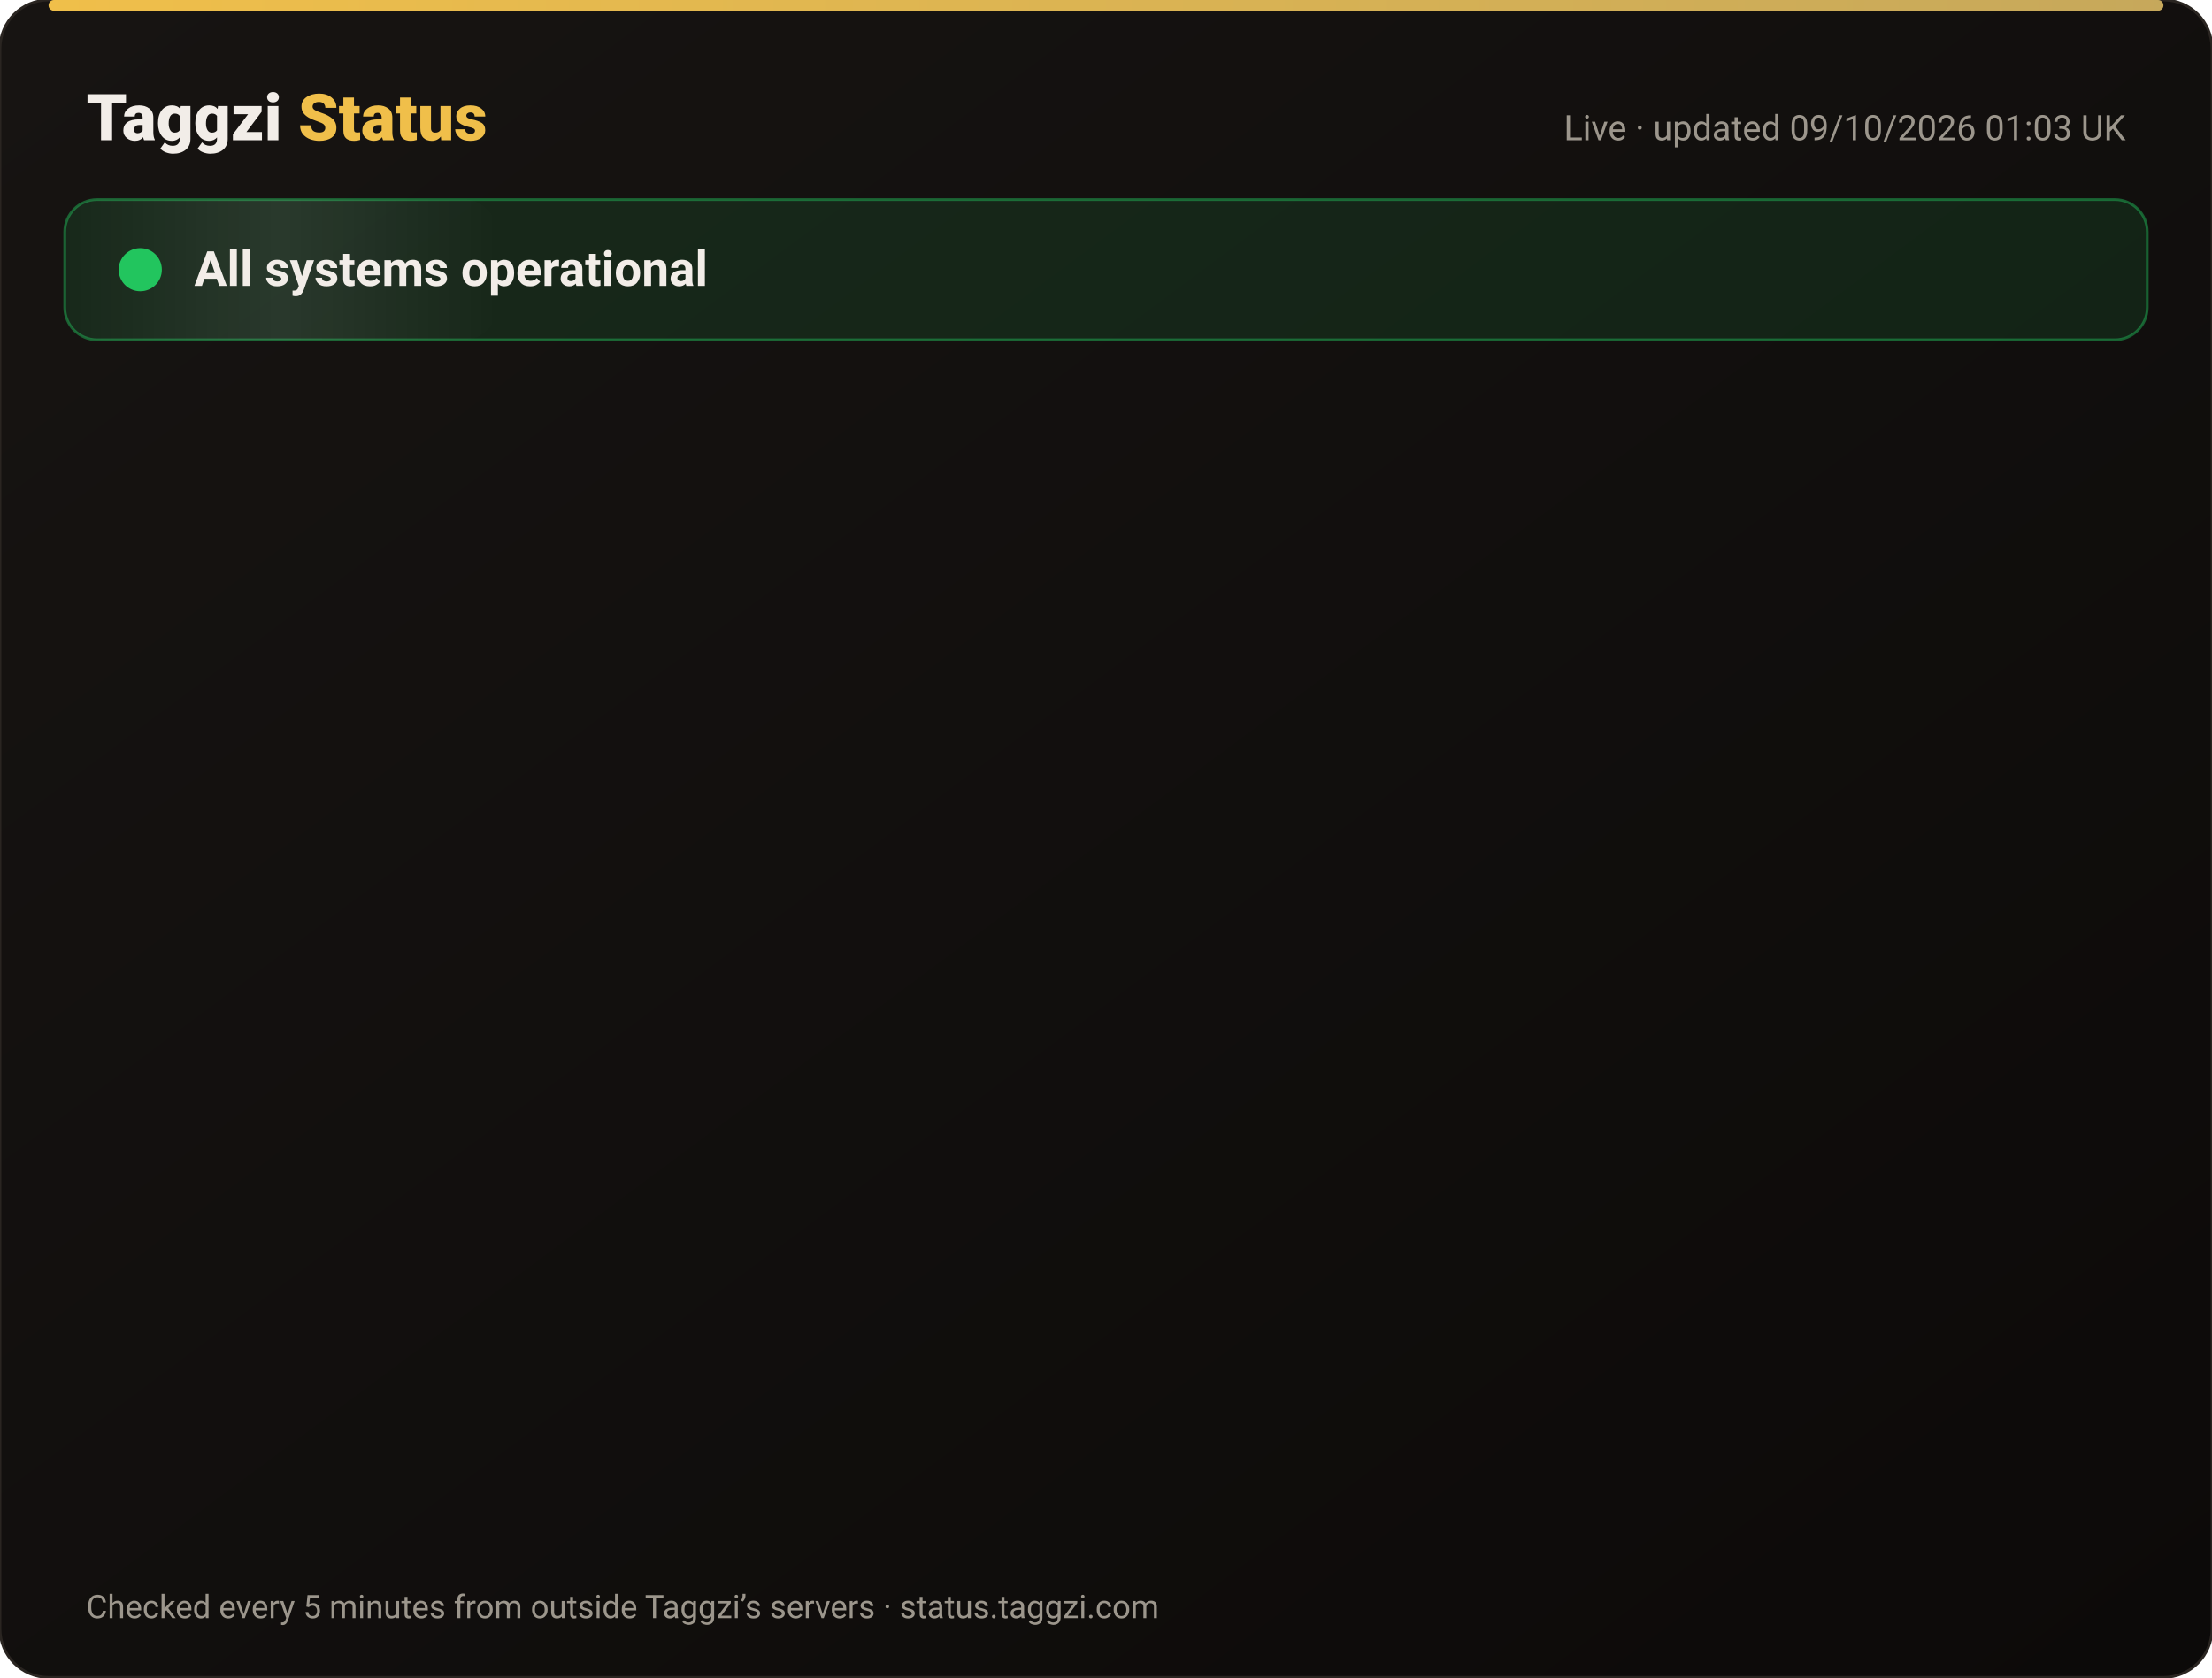
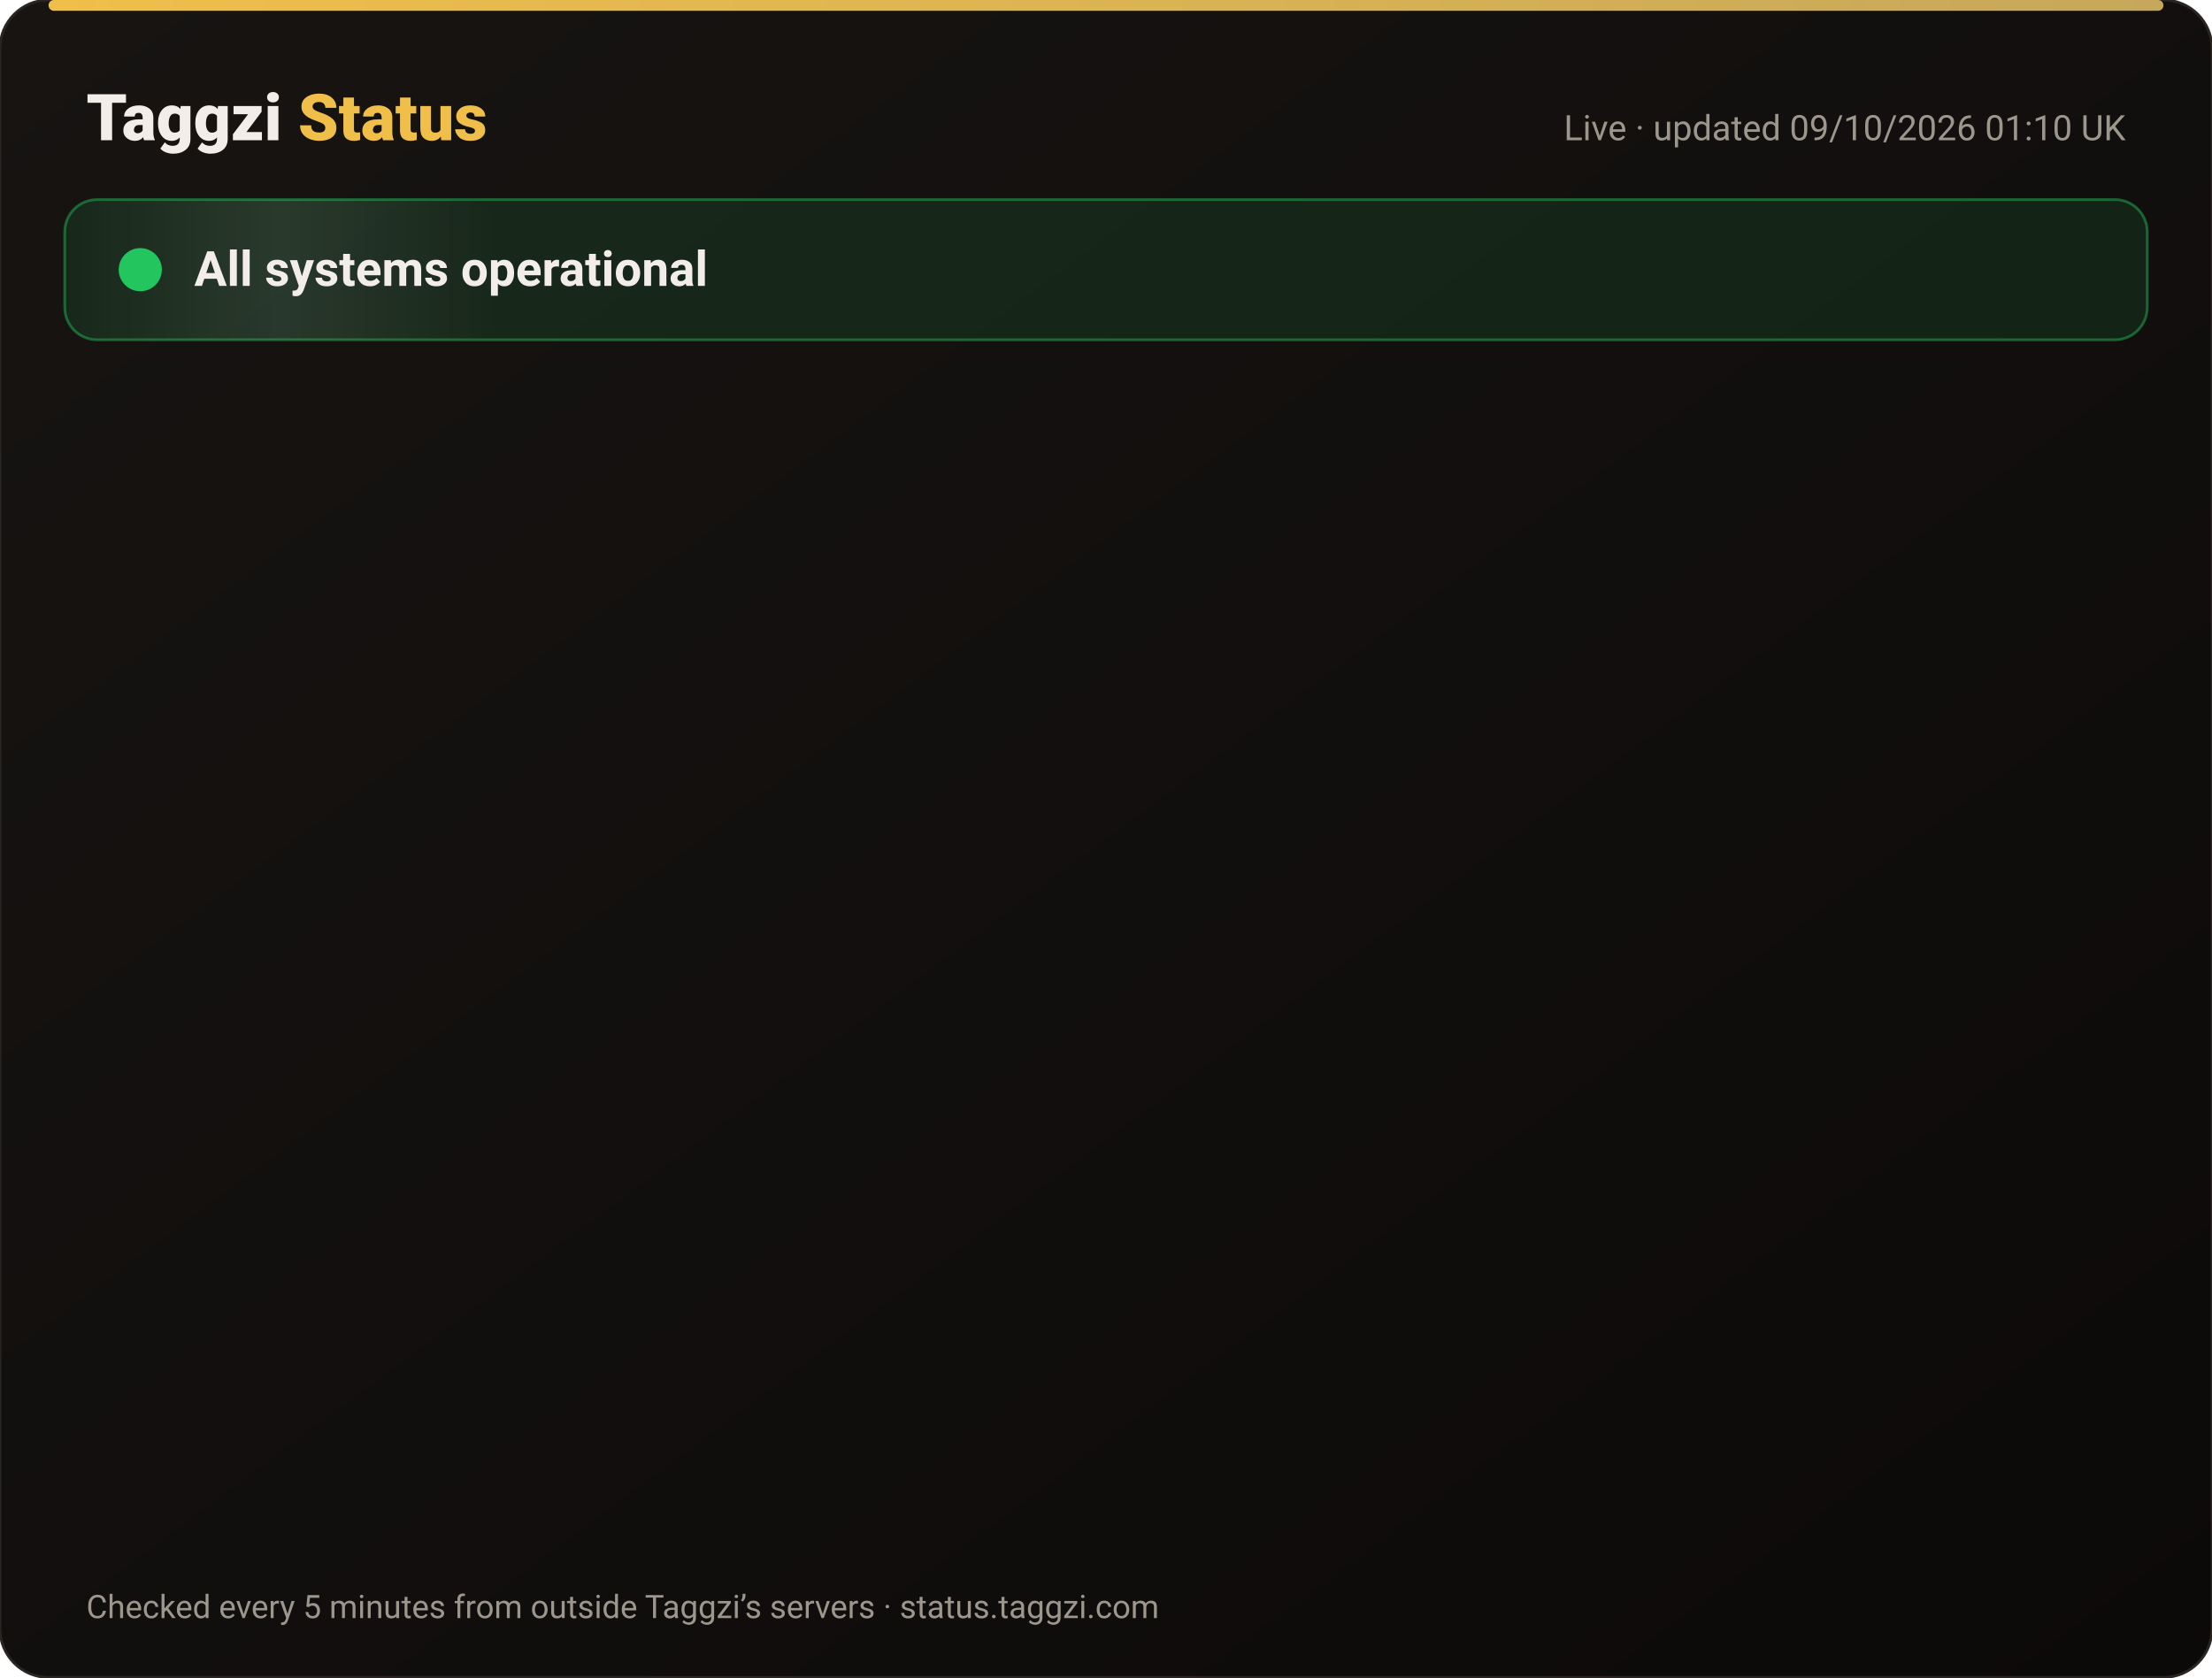
<svg xmlns="http://www.w3.org/2000/svg" width="820" height="622" viewBox="0 0 820 622" font-family="-apple-system,Segoe UI,Roboto,Helvetica,Arial,sans-serif">
  <defs>
    <linearGradient id="bg" x1="0" y1="0" x2="1" y2="1">
      <stop offset="0" stop-color="#171412" />
      <stop offset="1" stop-color="#0C0A09" />
    </linearGradient>
    <linearGradient id="gold" x1="0" x2="1">
      <stop offset="0" stop-color="#F0BF4A" />
      <stop offset="1" stop-color="#c6a85b" />
    </linearGradient>
    <linearGradient id="shine" x1="0" x2="1">
      <stop offset="0" stop-color="#fff" stop-opacity="0" />
      <stop offset=".5" stop-color="#fff" stop-opacity=".08" />
      <stop offset="1" stop-color="#fff" stop-opacity="0" />
    </linearGradient>
  </defs>
  <rect width="820" height="622" rx="18" fill="url(#bg)" stroke="#2a2521" />
  <rect x="18" y="0" width="784" height="4" rx="2" fill="url(#gold)" />
  <text x="32" y="52" font-size="24" font-weight="800" fill="#F2EDE8">Taggzi <tspan fill="#F0BF4A">Status</tspan>
  </text>
-   <text x="788" y="52" font-size="13" fill="#9C968C" text-anchor="end">Live · updated 09/10/2026 01:03 UK</text>
+   <text x="788" y="52" font-size="13" fill="#9C968C" text-anchor="end">Live · updated 09/10/2026 01:10 UK</text>
  <rect x="24" y="74" width="772" height="52" rx="12" fill="#22c55e" fill-opacity=".12" stroke="#22c55e" stroke-opacity=".45" />
  <rect x="24" y="74" width="160" height="52" rx="12" fill="url(#shine)">
    <animate attributeName="x" from="-160" to="820" dur="4s" repeatCount="indefinite" />
  </rect>
  <circle cx="52" cy="100" r="7" fill="#22c55e" />
  <circle cx="52" cy="100" r="7" fill="none" stroke="#22c55e" stroke-width="2">
    <animate attributeName="r" values="7;15;7" dur="2s" repeatCount="indefinite" />
    <animate attributeName="opacity" values=".9;0;.9" dur="2s" repeatCount="indefinite" />
  </circle>
  <text x="72" y="106" font-size="18" font-weight="700" fill="#F2EDE8">All systems operational</text>
  <g opacity="0">
    <animate attributeName="opacity" from="0" to="1" begin="0.00s" dur=".6s" fill="freeze" />
    <line x1="32" y1="188" x2="788" y2="188" stroke="#2a2521" />
    <circle cx="44" cy="166" r="6" fill="#22c55e">
      <animate attributeName="opacity" values="1;.45;1" dur="2.4s" begin="0.00s" repeatCount="indefinite" />
    </circle>
    <text x="62" y="171" font-size="15" font-weight="650" fill="#F2EDE8">Website</text>
    <text x="630" y="171" font-size="13" fill="#9C968C" text-anchor="end">100.00% uptime</text>
    <rect x="648" y="154" width="140" height="24" rx="12" fill="#22c55e" fill-opacity=".14" stroke="#22c55e" stroke-opacity=".5" />
    <text x="718" y="171" font-size="12" font-weight="700" fill="#22c55e" text-anchor="middle">Operational</text>
  </g>
  <g opacity="0">
    <animate attributeName="opacity" from="0" to="1" begin="0.15s" dur=".6s" fill="freeze" />
    <line x1="32" y1="234" x2="788" y2="234" stroke="#2a2521" />
    <circle cx="44" cy="212" r="6" fill="#22c55e">
      <animate attributeName="opacity" values="1;.45;1" dur="2.4s" begin="0.15s" repeatCount="indefinite" />
    </circle>
    <text x="62" y="217" font-size="15" font-weight="650" fill="#F2EDE8">Tag scans</text>
    <text x="630" y="217" font-size="13" fill="#9C968C" text-anchor="end">100.00% uptime</text>
    <rect x="648" y="200" width="140" height="24" rx="12" fill="#22c55e" fill-opacity=".14" stroke="#22c55e" stroke-opacity=".5" />
    <text x="718" y="217" font-size="12" font-weight="700" fill="#22c55e" text-anchor="middle">Operational</text>
  </g>
  <g opacity="0">
    <animate attributeName="opacity" from="0" to="1" begin="0.30s" dur=".6s" fill="freeze" />
    <line x1="32" y1="280" x2="788" y2="280" stroke="#2a2521" />
    <circle cx="44" cy="258" r="6" fill="#22c55e">
      <animate attributeName="opacity" values="1;.45;1" dur="2.4s" begin="0.30s" repeatCount="indefinite" />
    </circle>
    <text x="62" y="263" font-size="15" font-weight="650" fill="#F2EDE8">Manual tag lookup</text>
    <text x="630" y="263" font-size="13" fill="#9C968C" text-anchor="end">100.00% uptime</text>
    <rect x="648" y="246" width="140" height="24" rx="12" fill="#22c55e" fill-opacity=".14" stroke="#22c55e" stroke-opacity=".5" />
    <text x="718" y="263" font-size="12" font-weight="700" fill="#22c55e" text-anchor="middle">Operational</text>
  </g>
  <g opacity="0">
    <animate attributeName="opacity" from="0" to="1" begin="0.45s" dur=".6s" fill="freeze" />
    <line x1="32" y1="326" x2="788" y2="326" stroke="#2a2521" />
    <circle cx="44" cy="304" r="6" fill="#22c55e">
      <animate attributeName="opacity" values="1;.45;1" dur="2.4s" begin="0.45s" repeatCount="indefinite" />
    </circle>
    <text x="62" y="309" font-size="15" font-weight="650" fill="#F2EDE8">App &amp; login</text>
    <text x="630" y="309" font-size="13" fill="#9C968C" text-anchor="end">100.00% uptime</text>
    <rect x="648" y="292" width="140" height="24" rx="12" fill="#22c55e" fill-opacity=".14" stroke="#22c55e" stroke-opacity=".5" />
    <text x="718" y="309" font-size="12" font-weight="700" fill="#22c55e" text-anchor="middle">Operational</text>
  </g>
  <g opacity="0">
    <animate attributeName="opacity" from="0" to="1" begin="0.60s" dur=".6s" fill="freeze" />
    <line x1="32" y1="372" x2="788" y2="372" stroke="#2a2521" />
    <circle cx="44" cy="350" r="6" fill="#22c55e">
      <animate attributeName="opacity" values="1;.45;1" dur="2.4s" begin="0.60s" repeatCount="indefinite" />
    </circle>
    <text x="62" y="355" font-size="15" font-weight="650" fill="#F2EDE8">Community alerts</text>
    <text x="630" y="355" font-size="13" fill="#9C968C" text-anchor="end">100.00% uptime</text>
    <rect x="648" y="338" width="140" height="24" rx="12" fill="#22c55e" fill-opacity=".14" stroke="#22c55e" stroke-opacity=".5" />
    <text x="718" y="355" font-size="12" font-weight="700" fill="#22c55e" text-anchor="middle">Operational</text>
  </g>
  <g opacity="0">
    <animate attributeName="opacity" from="0" to="1" begin="0.75s" dur=".6s" fill="freeze" />
    <line x1="32" y1="418" x2="788" y2="418" stroke="#2a2521" />
    <circle cx="44" cy="396" r="6" fill="#22c55e">
      <animate attributeName="opacity" values="1;.45;1" dur="2.4s" begin="0.75s" repeatCount="indefinite" />
    </circle>
    <text x="62" y="401" font-size="15" font-weight="650" fill="#F2EDE8">Private calling</text>
    <text x="630" y="401" font-size="13" fill="#9C968C" text-anchor="end">100.00% uptime</text>
    <rect x="648" y="384" width="140" height="24" rx="12" fill="#22c55e" fill-opacity=".14" stroke="#22c55e" stroke-opacity=".5" />
    <text x="718" y="401" font-size="12" font-weight="700" fill="#22c55e" text-anchor="middle">Operational</text>
  </g>
  <g opacity="0">
    <animate attributeName="opacity" from="0" to="1" begin="0.90s" dur=".6s" fill="freeze" />
    <line x1="32" y1="464" x2="788" y2="464" stroke="#2a2521" />
    <circle cx="44" cy="442" r="6" fill="#22c55e">
      <animate attributeName="opacity" values="1;.45;1" dur="2.4s" begin="0.90s" repeatCount="indefinite" />
    </circle>
    <text x="62" y="447" font-size="15" font-weight="650" fill="#F2EDE8">Payments</text>
    <text x="630" y="447" font-size="13" fill="#9C968C" text-anchor="end">100.00% uptime</text>
    <rect x="648" y="430" width="140" height="24" rx="12" fill="#22c55e" fill-opacity=".14" stroke="#22c55e" stroke-opacity=".5" />
    <text x="718" y="447" font-size="12" font-weight="700" fill="#22c55e" text-anchor="middle">Operational</text>
  </g>
  <g opacity="0">
    <animate attributeName="opacity" from="0" to="1" begin="1.05s" dur=".6s" fill="freeze" />
    <line x1="32" y1="510" x2="788" y2="510" stroke="#2a2521" />
    <circle cx="44" cy="488" r="6" fill="#22c55e">
      <animate attributeName="opacity" values="1;.45;1" dur="2.4s" begin="1.05s" repeatCount="indefinite" />
    </circle>
    <text x="62" y="493" font-size="15" font-weight="650" fill="#F2EDE8">Email &amp; support</text>
    <text x="630" y="493" font-size="13" fill="#9C968C" text-anchor="end">100.00% uptime</text>
    <rect x="648" y="476" width="140" height="24" rx="12" fill="#22c55e" fill-opacity=".14" stroke="#22c55e" stroke-opacity=".5" />
    <text x="718" y="493" font-size="12" font-weight="700" fill="#22c55e" text-anchor="middle">Operational</text>
  </g>
  <g opacity="0">
    <animate attributeName="opacity" from="0" to="1" begin="1.20s" dur=".6s" fill="freeze" />
    <line x1="32" y1="556" x2="788" y2="556" stroke="#2a2521" />
    <circle cx="44" cy="534" r="6" fill="#22c55e">
      <animate attributeName="opacity" values="1;.45;1" dur="2.4s" begin="1.20s" repeatCount="indefinite" />
    </circle>
    <text x="62" y="539" font-size="15" font-weight="650" fill="#F2EDE8">Secure connection (SSL)</text>
    <text x="630" y="539" font-size="13" fill="#9C968C" text-anchor="end">100.00% uptime</text>
    <rect x="648" y="522" width="140" height="24" rx="12" fill="#22c55e" fill-opacity=".14" stroke="#22c55e" stroke-opacity=".5" />
    <text x="718" y="539" font-size="12" font-weight="700" fill="#22c55e" text-anchor="middle">Operational</text>
  </g>
  <text x="32" y="600" font-size="12" fill="#9C968C">Checked every 5 minutes from outside Taggzi’s servers · status.taggzi.com</text>
</svg>
